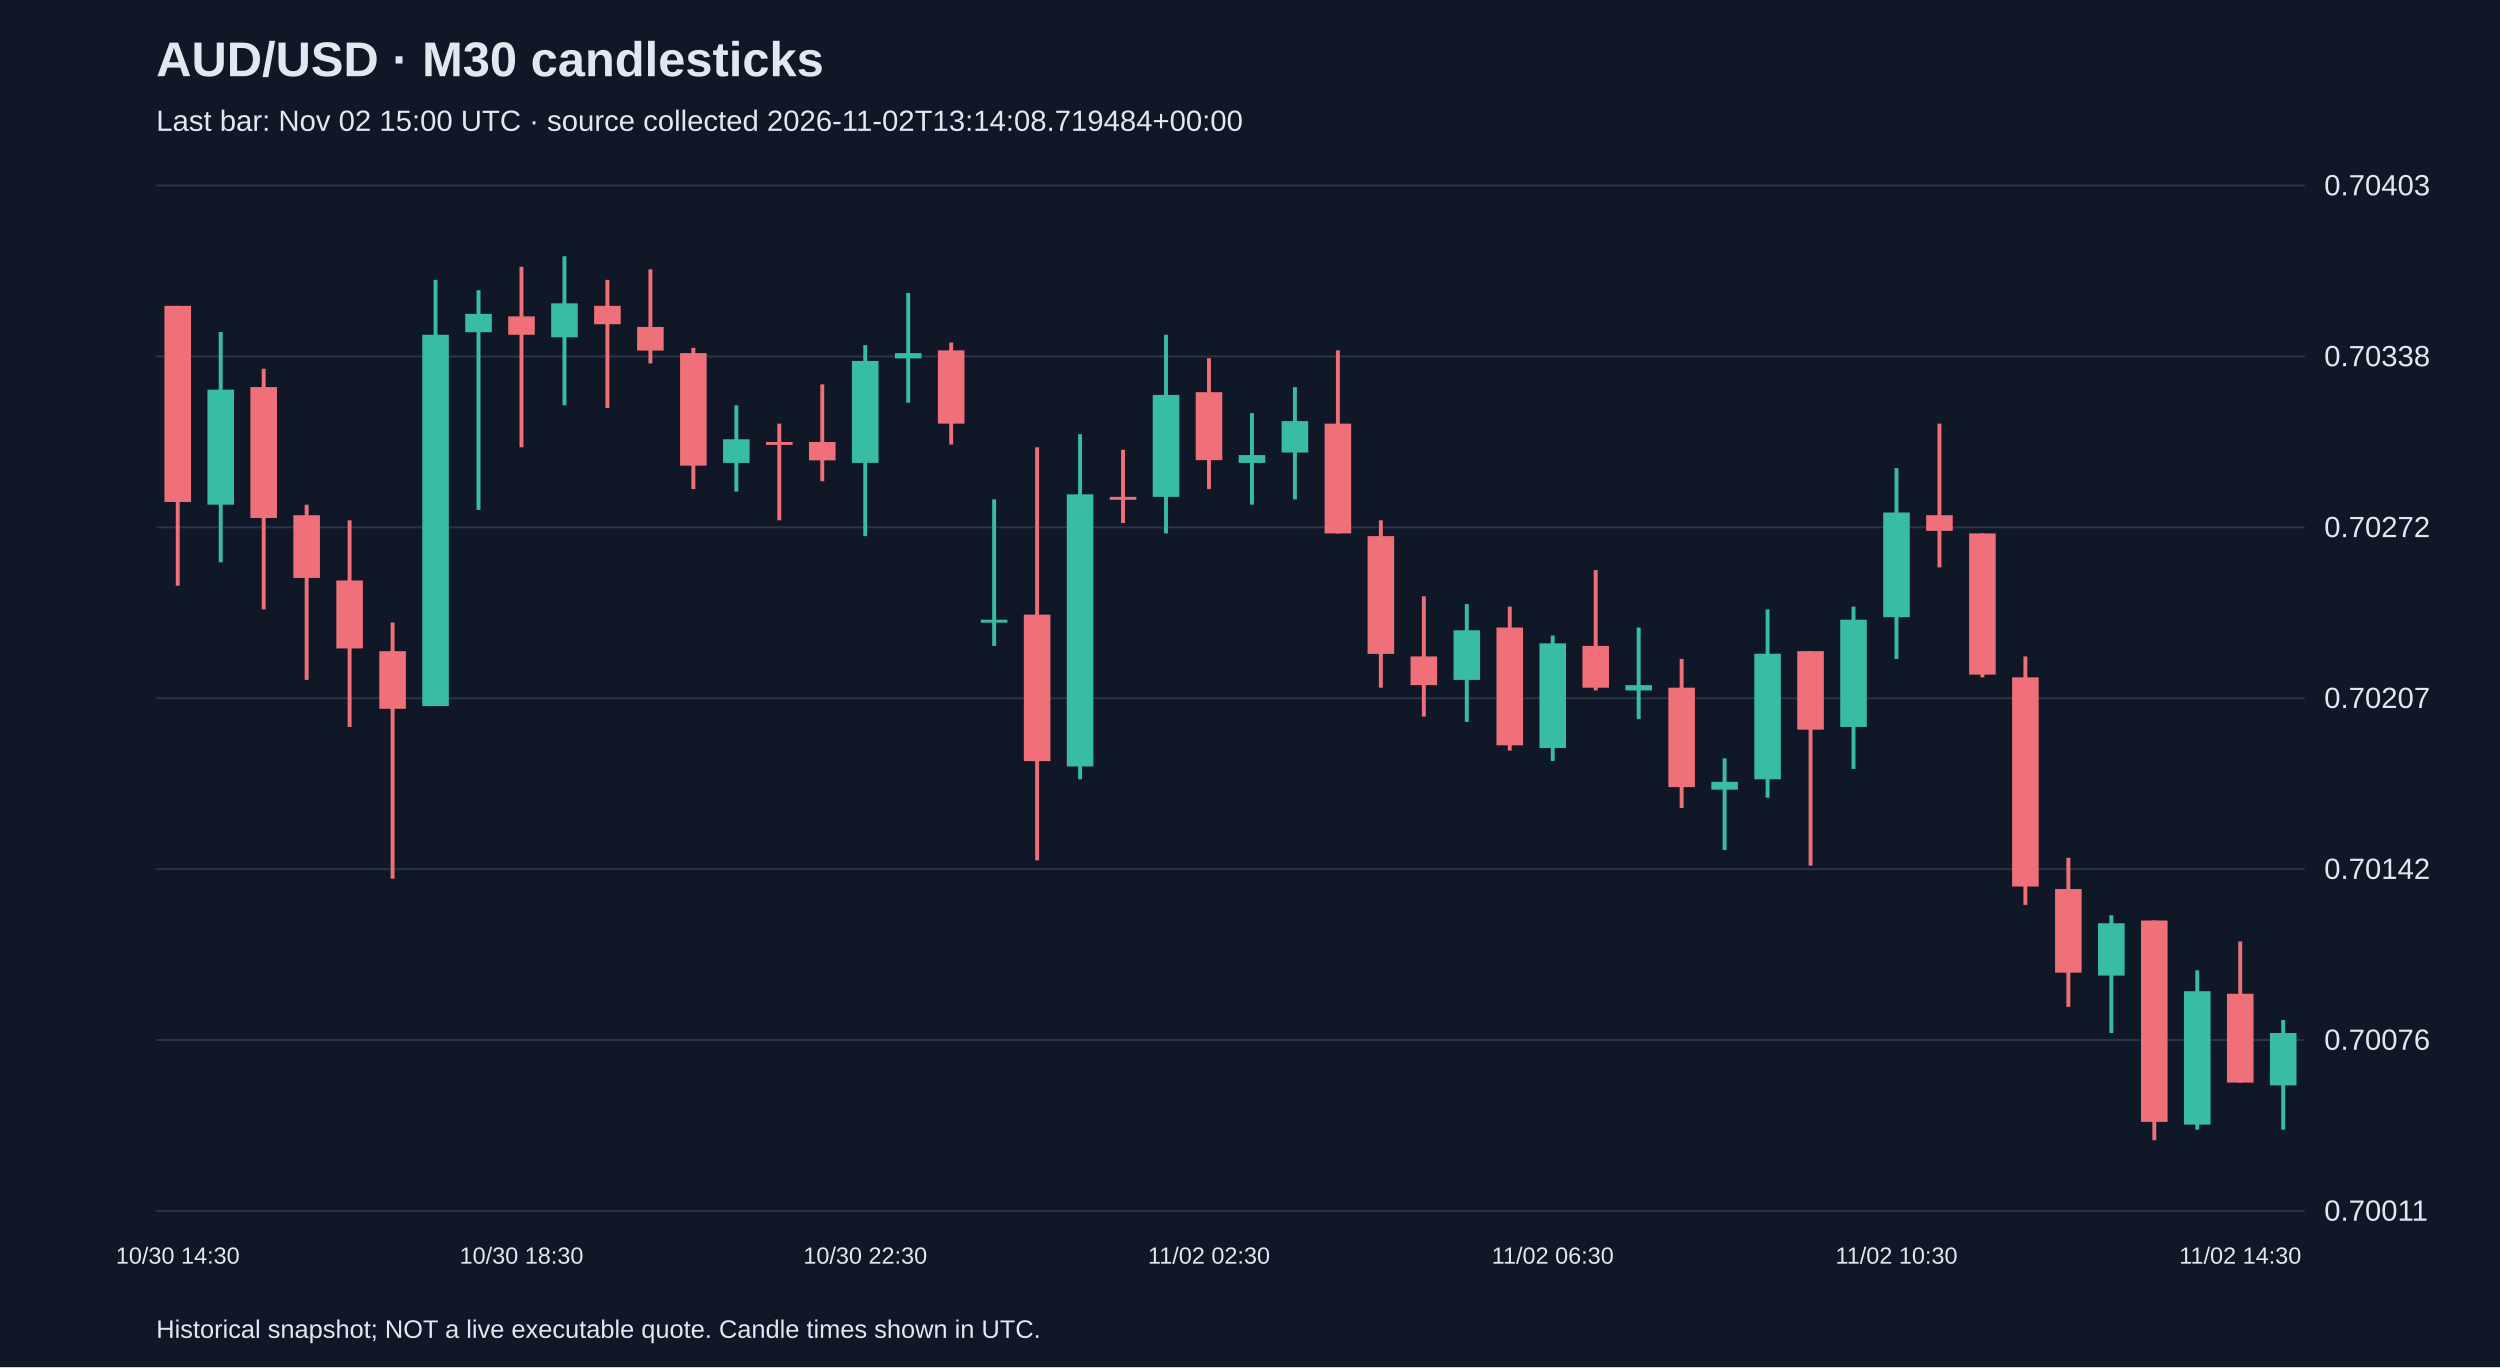
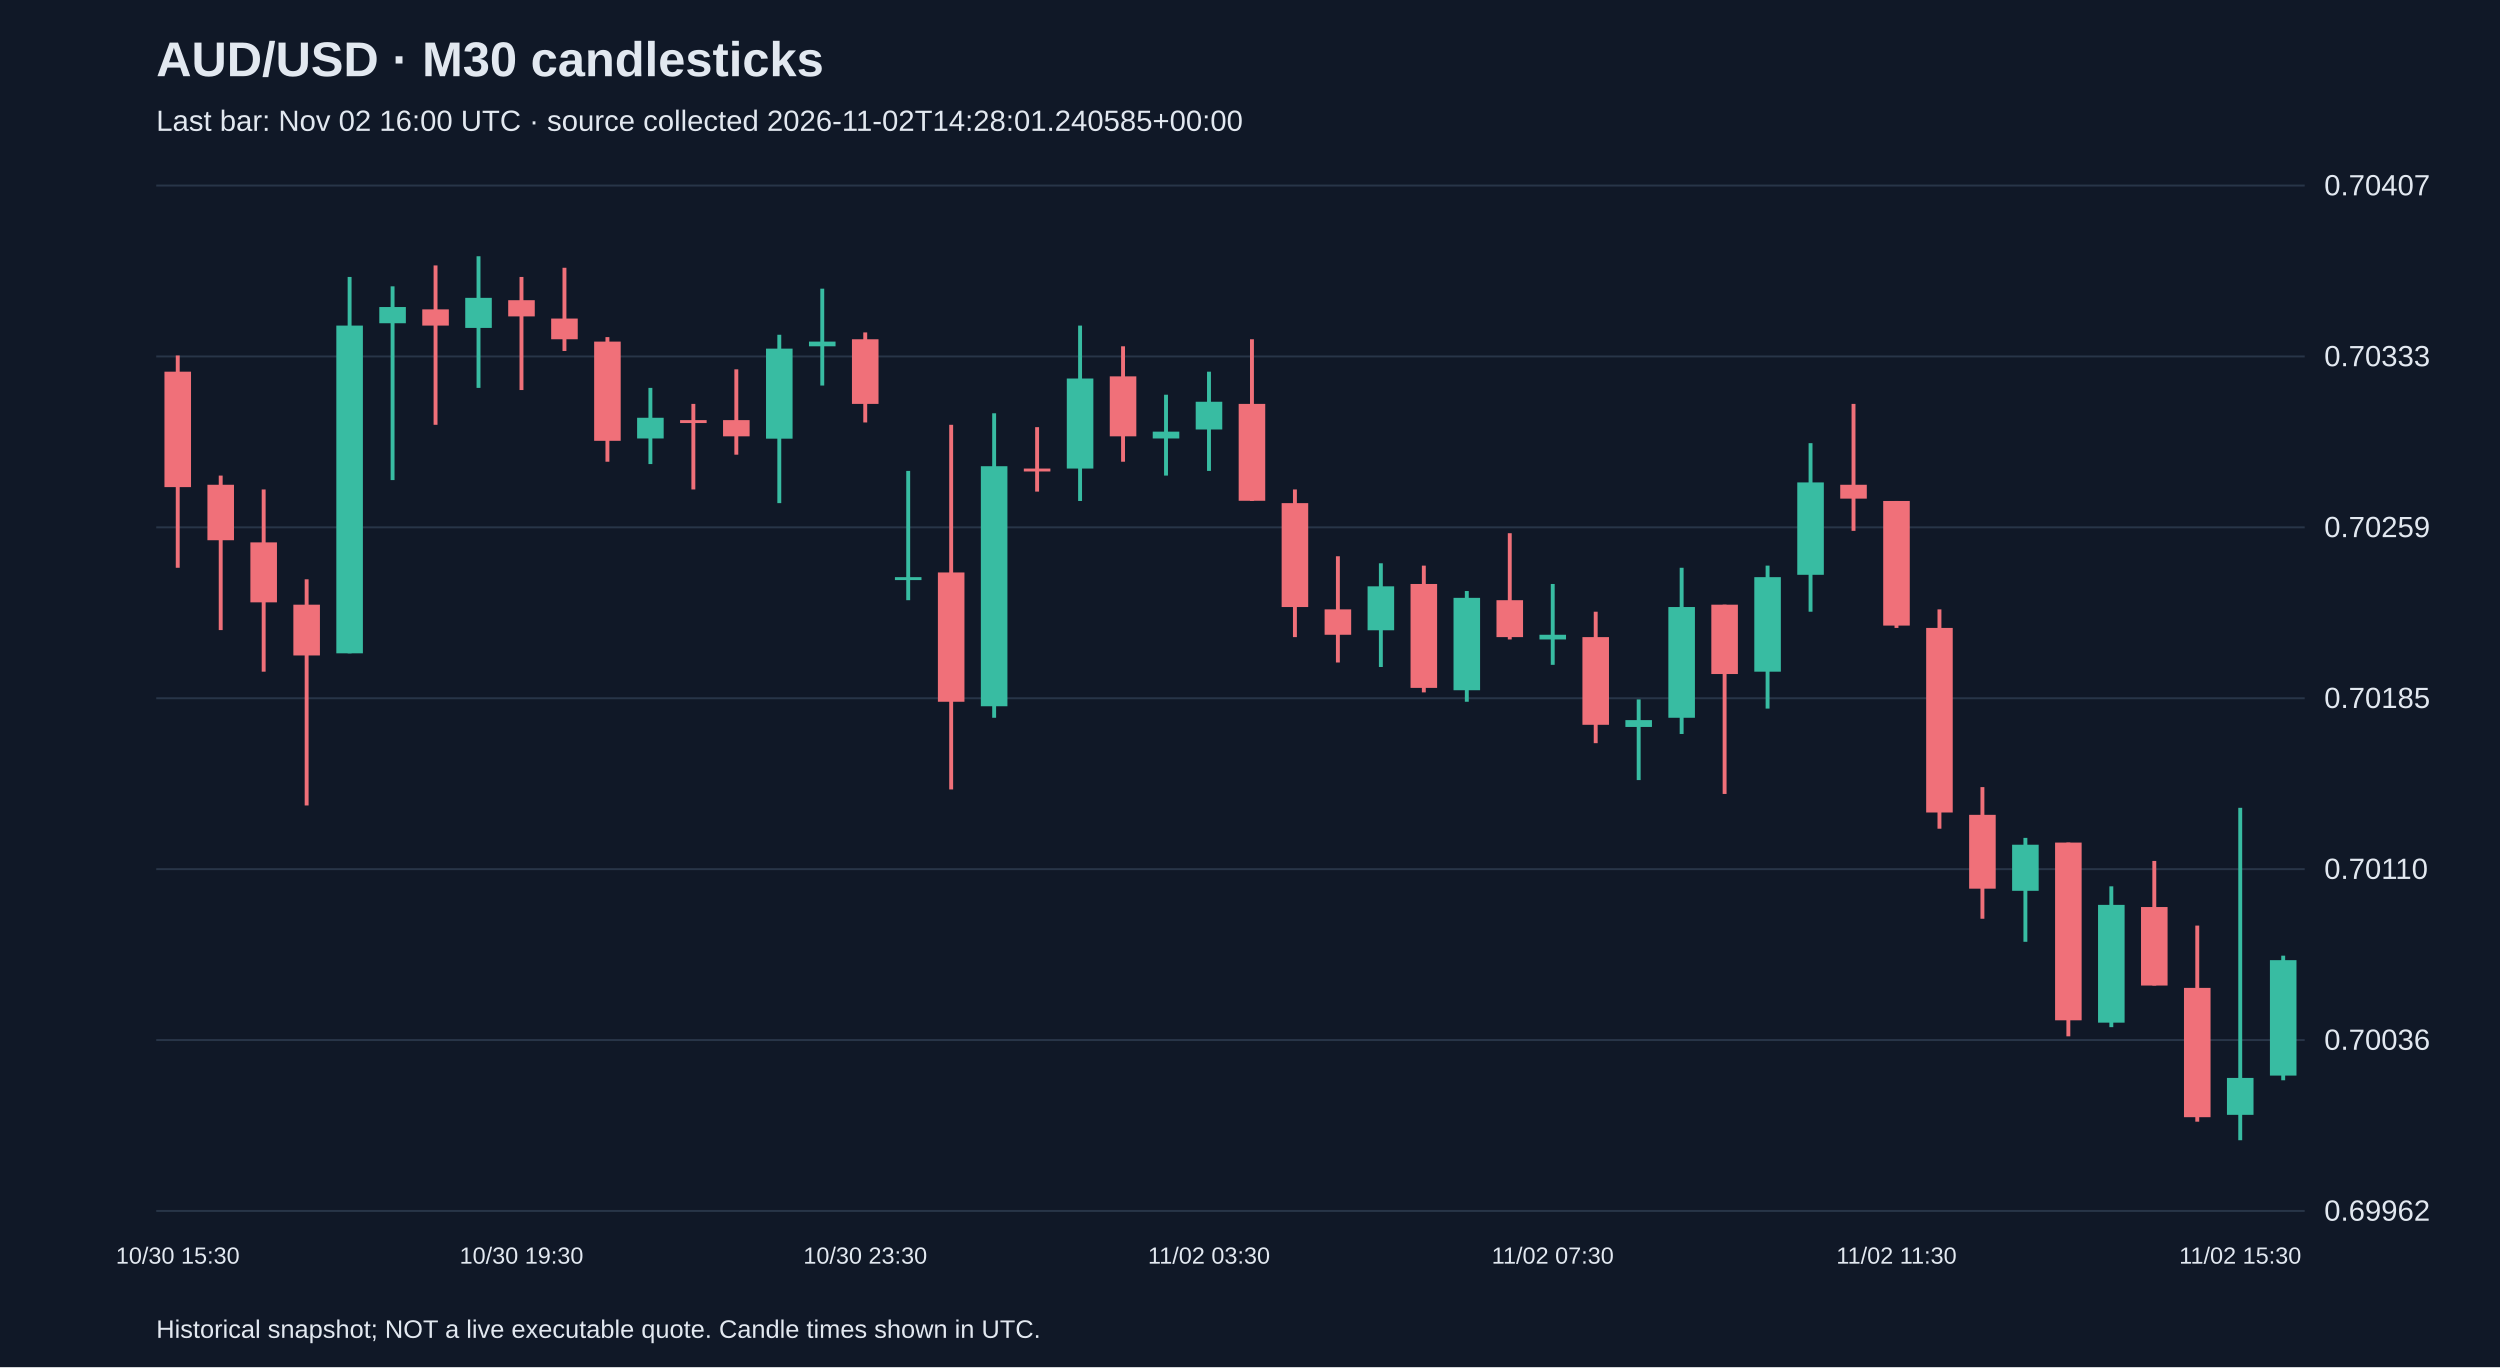
<svg xmlns="http://www.w3.org/2000/svg" viewBox="0 0 1280 700">
  <rect width="100%" height="100%" fill="#101827" />
  <style>text{font-family:Arial,sans-serif;fill:#e2e8f0}</style>
  <text x="80" y="39" font-size="25" font-weight="bold">AUD/USD · M30 candlesticks</text>
-   <text x="80" y="67" font-size="15" fill="#a6b1c5">Last bar: Nov 02 15:00 UTC · source collected 2026-11-02T13:14:08.719484+00:00</text>
+   <text x="80" y="67" font-size="15" fill="#a6b1c5">Last bar: Nov 02 16:00 UTC · source collected 2026-11-02T14:28:01.240585+00:00</text>
  <line x1="80" y1="620.0" x2="1180" y2="620.0" stroke="#283548" />
-   <text x="1190" y="625.0" font-size="15">0.70011</text>
+   <text x="1190" y="625.0" font-size="15">0.69962</text>
  <line x1="80" y1="532.5" x2="1180" y2="532.5" stroke="#283548" />
-   <text x="1190" y="537.5" font-size="15">0.70076</text>
+   <text x="1190" y="537.5" font-size="15">0.70036</text>
  <line x1="80" y1="445.0" x2="1180" y2="445.0" stroke="#283548" />
-   <text x="1190" y="450.0" font-size="15">0.70142</text>
+   <text x="1190" y="450.0" font-size="15">0.70110</text>
  <line x1="80" y1="357.5" x2="1180" y2="357.5" stroke="#283548" />
-   <text x="1190" y="362.5" font-size="15">0.70207</text>
+   <text x="1190" y="362.5" font-size="15">0.70185</text>
  <line x1="80" y1="270.0" x2="1180" y2="270.0" stroke="#283548" />
-   <text x="1190" y="275.0" font-size="15">0.70272</text>
+   <text x="1190" y="275.0" font-size="15">0.70259</text>
  <line x1="80" y1="182.5" x2="1180" y2="182.5" stroke="#283548" />
-   <text x="1190" y="187.5" font-size="15">0.70338</text>
+   <text x="1190" y="187.5" font-size="15">0.70333</text>
  <line x1="80" y1="95.0" x2="1180" y2="95.0" stroke="#283548" />
-   <text x="1190" y="100.0" font-size="15">0.70403</text>
-   <line x1="91.0" y1="156.6" x2="91.0" y2="299.9" stroke="#f07079" stroke-width="2" />
-   <rect x="84.2" y="156.6" width="13.6" height="100.4" fill="#f07079" />
-   <text x="91.0" y="647" text-anchor="middle" font-size="12">10/30 14:30</text>
-   <line x1="113.0" y1="170.0" x2="113.0" y2="287.9" stroke="#38bca2" stroke-width="2" />
-   <rect x="106.2" y="199.5" width="13.6" height="58.9" fill="#38bca2" />
-   <line x1="135.0" y1="188.8" x2="135.0" y2="312.0" stroke="#f07079" stroke-width="2" />
-   <rect x="128.2" y="198.2" width="13.6" height="67.0" fill="#f07079" />
-   <line x1="157.0" y1="258.4" x2="157.0" y2="348.1" stroke="#f07079" stroke-width="2" />
-   <rect x="150.2" y="263.8" width="13.6" height="32.1" fill="#f07079" />
-   <line x1="179.0" y1="266.4" x2="179.0" y2="372.2" stroke="#f07079" stroke-width="2" />
-   <rect x="172.2" y="297.2" width="13.6" height="34.8" fill="#f07079" />
-   <line x1="201.0" y1="318.7" x2="201.0" y2="449.9" stroke="#f07079" stroke-width="2" />
-   <rect x="194.2" y="333.4" width="13.6" height="29.5" fill="#f07079" />
-   <line x1="223.0" y1="143.3" x2="223.0" y2="361.5" stroke="#38bca2" stroke-width="2" />
-   <rect x="216.2" y="171.4" width="13.6" height="190.1" fill="#38bca2" />
-   <line x1="245.0" y1="148.6" x2="245.0" y2="261.1" stroke="#38bca2" stroke-width="2" />
-   <rect x="238.2" y="160.7" width="13.6" height="9.4" fill="#38bca2" />
-   <line x1="267.0" y1="136.6" x2="267.0" y2="229.0" stroke="#f07079" stroke-width="2" />
-   <rect x="260.2" y="162.0" width="13.6" height="9.4" fill="#f07079" />
-   <text x="267.0" y="647" text-anchor="middle" font-size="12">10/30 18:30</text>
-   <line x1="289.0" y1="131.2" x2="289.0" y2="207.5" stroke="#38bca2" stroke-width="2" />
-   <rect x="282.2" y="155.3" width="13.6" height="17.4" fill="#38bca2" />
-   <line x1="311.0" y1="143.3" x2="311.0" y2="208.9" stroke="#f07079" stroke-width="2" />
-   <rect x="304.2" y="156.6" width="13.6" height="9.4" fill="#f07079" />
-   <line x1="333.0" y1="137.9" x2="333.0" y2="186.1" stroke="#f07079" stroke-width="2" />
-   <rect x="326.2" y="167.4" width="13.6" height="12.1" fill="#f07079" />
-   <line x1="355.0" y1="178.1" x2="355.0" y2="250.4" stroke="#f07079" stroke-width="2" />
-   <rect x="348.2" y="180.8" width="13.6" height="57.6" fill="#f07079" />
-   <line x1="377.0" y1="207.5" x2="377.0" y2="251.7" stroke="#38bca2" stroke-width="2" />
-   <rect x="370.2" y="224.9" width="13.6" height="12.1" fill="#38bca2" />
-   <line x1="399.0" y1="216.9" x2="399.0" y2="266.4" stroke="#f07079" stroke-width="2" />
-   <rect x="392.2" y="226.3" width="13.6" height="1.5" fill="#f07079" />
-   <line x1="421.0" y1="196.8" x2="421.0" y2="246.4" stroke="#f07079" stroke-width="2" />
-   <rect x="414.2" y="226.3" width="13.6" height="9.4" fill="#f07079" />
-   <line x1="443.0" y1="176.7" x2="443.0" y2="274.5" stroke="#38bca2" stroke-width="2" />
-   <rect x="436.2" y="184.8" width="13.6" height="52.2" fill="#38bca2" />
-   <text x="443.0" y="647" text-anchor="middle" font-size="12">10/30 22:30</text>
-   <line x1="465.0" y1="150.0" x2="465.0" y2="206.2" stroke="#38bca2" stroke-width="2" />
-   <rect x="458.2" y="180.8" width="13.6" height="2.7" fill="#38bca2" />
-   <line x1="487.0" y1="175.4" x2="487.0" y2="227.6" stroke="#f07079" stroke-width="2" />
-   <rect x="480.2" y="179.4" width="13.6" height="37.5" fill="#f07079" />
-   <line x1="509.0" y1="255.7" x2="509.0" y2="330.7" stroke="#38bca2" stroke-width="2" />
-   <rect x="502.2" y="317.3" width="13.6" height="1.5" fill="#38bca2" />
-   <line x1="531.0" y1="229.0" x2="531.0" y2="440.5" stroke="#f07079" stroke-width="2" />
-   <rect x="524.2" y="314.7" width="13.6" height="75.0" fill="#f07079" />
-   <line x1="553.0" y1="222.3" x2="553.0" y2="399.0" stroke="#38bca2" stroke-width="2" />
-   <rect x="546.2" y="253.1" width="13.6" height="139.3" fill="#38bca2" />
-   <line x1="575.0" y1="230.3" x2="575.0" y2="267.8" stroke="#f07079" stroke-width="2" />
-   <rect x="568.2" y="254.4" width="13.6" height="1.5" fill="#f07079" />
-   <line x1="597.0" y1="171.4" x2="597.0" y2="273.1" stroke="#38bca2" stroke-width="2" />
-   <rect x="590.2" y="202.2" width="13.6" height="52.2" fill="#38bca2" />
-   <line x1="619.0" y1="183.4" x2="619.0" y2="250.4" stroke="#f07079" stroke-width="2" />
-   <rect x="612.2" y="200.8" width="13.6" height="34.8" fill="#f07079" />
-   <text x="619.0" y="647" text-anchor="middle" font-size="12">11/02 02:30</text>
-   <line x1="641.0" y1="211.5" x2="641.0" y2="258.4" stroke="#38bca2" stroke-width="2" />
-   <rect x="634.2" y="233.0" width="13.6" height="4.0" fill="#38bca2" />
-   <line x1="663.0" y1="198.2" x2="663.0" y2="255.7" stroke="#38bca2" stroke-width="2" />
-   <rect x="656.2" y="215.6" width="13.6" height="16.1" fill="#38bca2" />
-   <line x1="685.0" y1="179.4" x2="685.0" y2="273.1" stroke="#f07079" stroke-width="2" />
-   <rect x="678.2" y="216.9" width="13.6" height="56.2" fill="#f07079" />
-   <line x1="707.0" y1="266.4" x2="707.0" y2="352.1" stroke="#f07079" stroke-width="2" />
-   <rect x="700.2" y="274.5" width="13.6" height="60.3" fill="#f07079" />
-   <line x1="729.0" y1="305.3" x2="729.0" y2="366.9" stroke="#f07079" stroke-width="2" />
-   <rect x="722.2" y="336.1" width="13.6" height="14.7" fill="#f07079" />
-   <line x1="751.0" y1="309.3" x2="751.0" y2="369.6" stroke="#38bca2" stroke-width="2" />
-   <rect x="744.2" y="322.7" width="13.6" height="25.4" fill="#38bca2" />
-   <line x1="773.0" y1="310.6" x2="773.0" y2="384.3" stroke="#f07079" stroke-width="2" />
-   <rect x="766.2" y="321.3" width="13.6" height="60.3" fill="#f07079" />
-   <line x1="795.0" y1="325.4" x2="795.0" y2="389.6" stroke="#38bca2" stroke-width="2" />
-   <rect x="788.2" y="329.4" width="13.6" height="53.6" fill="#38bca2" />
-   <text x="795.0" y="647" text-anchor="middle" font-size="12">11/02 06:30</text>
-   <line x1="817.0" y1="291.9" x2="817.0" y2="353.5" stroke="#f07079" stroke-width="2" />
-   <rect x="810.2" y="330.7" width="13.6" height="21.4" fill="#f07079" />
-   <line x1="839.0" y1="321.3" x2="839.0" y2="368.2" stroke="#38bca2" stroke-width="2" />
-   <rect x="832.2" y="350.8" width="13.6" height="2.7" fill="#38bca2" />
-   <line x1="861.0" y1="337.4" x2="861.0" y2="413.7" stroke="#f07079" stroke-width="2" />
-   <rect x="854.2" y="352.1" width="13.6" height="50.9" fill="#f07079" />
-   <line x1="883.0" y1="388.3" x2="883.0" y2="435.2" stroke="#38bca2" stroke-width="2" />
-   <rect x="876.2" y="400.3" width="13.6" height="4.0" fill="#38bca2" />
-   <line x1="905.0" y1="312.0" x2="905.0" y2="408.4" stroke="#38bca2" stroke-width="2" />
-   <rect x="898.2" y="334.7" width="13.6" height="64.3" fill="#38bca2" />
-   <line x1="927.0" y1="333.4" x2="927.0" y2="443.2" stroke="#f07079" stroke-width="2" />
-   <rect x="920.2" y="333.4" width="13.6" height="40.2" fill="#f07079" />
-   <line x1="949.0" y1="310.6" x2="949.0" y2="393.7" stroke="#38bca2" stroke-width="2" />
-   <rect x="942.2" y="317.3" width="13.6" height="54.9" fill="#38bca2" />
-   <line x1="971.0" y1="239.7" x2="971.0" y2="337.4" stroke="#38bca2" stroke-width="2" />
-   <rect x="964.2" y="262.4" width="13.6" height="53.6" fill="#38bca2" />
-   <text x="971.0" y="647" text-anchor="middle" font-size="12">11/02 10:30</text>
-   <line x1="993.0" y1="216.9" x2="993.0" y2="290.5" stroke="#f07079" stroke-width="2" />
-   <rect x="986.2" y="263.8" width="13.6" height="8.0" fill="#f07079" />
-   <line x1="1015.0" y1="273.1" x2="1015.0" y2="346.8" stroke="#f07079" stroke-width="2" />
-   <rect x="1008.2" y="273.1" width="13.6" height="72.3" fill="#f07079" />
-   <line x1="1037.0" y1="336.1" x2="1037.0" y2="463.3" stroke="#f07079" stroke-width="2" />
-   <rect x="1030.2" y="346.8" width="13.6" height="107.1" fill="#f07079" />
-   <line x1="1059.0" y1="439.2" x2="1059.0" y2="515.5" stroke="#f07079" stroke-width="2" />
-   <rect x="1052.2" y="455.2" width="13.6" height="42.8" fill="#f07079" />
-   <line x1="1081.0" y1="468.6" x2="1081.0" y2="528.9" stroke="#38bca2" stroke-width="2" />
-   <rect x="1074.2" y="472.7" width="13.6" height="26.8" fill="#38bca2" />
-   <line x1="1103.0" y1="471.3" x2="1103.0" y2="583.8" stroke="#f07079" stroke-width="2" />
-   <rect x="1096.2" y="471.3" width="13.6" height="103.1" fill="#f07079" />
-   <line x1="1125.0" y1="496.8" x2="1125.0" y2="578.4" stroke="#38bca2" stroke-width="2" />
-   <rect x="1118.2" y="507.5" width="13.6" height="68.3" fill="#38bca2" />
-   <line x1="1147.0" y1="482.0" x2="1147.0" y2="554.3" stroke="#f07079" stroke-width="2" />
-   <rect x="1140.2" y="508.8" width="13.6" height="45.5" fill="#f07079" />
-   <text x="1147.0" y="647" text-anchor="middle" font-size="12">11/02 14:30</text>
-   <line x1="1169.0" y1="522.2" x2="1169.0" y2="578.4" stroke="#38bca2" stroke-width="2" />
-   <rect x="1162.2" y="528.9" width="13.6" height="26.8" fill="#38bca2" />
+   <text x="1190" y="100.0" font-size="15">0.70407</text>
+   <line x1="91.0" y1="182.0" x2="91.0" y2="290.7" stroke="#f07079" stroke-width="2" />
+   <rect x="84.2" y="190.3" width="13.6" height="59.1" fill="#f07079" />
+   <text x="91.0" y="647" text-anchor="middle" font-size="12">10/30 15:30</text>
+   <line x1="113.0" y1="243.5" x2="113.0" y2="322.6" stroke="#f07079" stroke-width="2" />
+   <rect x="106.2" y="248.2" width="13.6" height="28.4" fill="#f07079" />
+   <line x1="135.0" y1="250.6" x2="135.0" y2="343.9" stroke="#f07079" stroke-width="2" />
+   <rect x="128.2" y="277.7" width="13.6" height="30.7" fill="#f07079" />
+   <line x1="157.0" y1="296.6" x2="157.0" y2="412.4" stroke="#f07079" stroke-width="2" />
+   <rect x="150.2" y="309.6" width="13.6" height="26.0" fill="#f07079" />
+   <line x1="179.0" y1="141.8" x2="179.0" y2="334.5" stroke="#38bca2" stroke-width="2" />
+   <rect x="172.2" y="166.7" width="13.6" height="167.8" fill="#38bca2" />
+   <line x1="201.0" y1="146.6" x2="201.0" y2="245.8" stroke="#38bca2" stroke-width="2" />
+   <rect x="194.2" y="157.2" width="13.6" height="8.3" fill="#38bca2" />
+   <line x1="223.0" y1="135.9" x2="223.0" y2="217.5" stroke="#f07079" stroke-width="2" />
+   <rect x="216.2" y="158.4" width="13.6" height="8.3" fill="#f07079" />
+   <line x1="245.0" y1="131.2" x2="245.0" y2="198.6" stroke="#38bca2" stroke-width="2" />
+   <rect x="238.2" y="152.5" width="13.6" height="15.4" fill="#38bca2" />
+   <line x1="267.0" y1="141.8" x2="267.0" y2="199.7" stroke="#f07079" stroke-width="2" />
+   <rect x="260.2" y="153.7" width="13.6" height="8.3" fill="#f07079" />
+   <text x="267.0" y="647" text-anchor="middle" font-size="12">10/30 19:30</text>
+   <line x1="289.0" y1="137.1" x2="289.0" y2="179.7" stroke="#f07079" stroke-width="2" />
+   <rect x="282.2" y="163.1" width="13.6" height="10.6" fill="#f07079" />
+   <line x1="311.0" y1="172.6" x2="311.0" y2="236.4" stroke="#f07079" stroke-width="2" />
+   <rect x="304.2" y="174.9" width="13.6" height="50.8" fill="#f07079" />
+   <line x1="333.0" y1="198.6" x2="333.0" y2="237.6" stroke="#38bca2" stroke-width="2" />
+   <rect x="326.2" y="213.9" width="13.6" height="10.6" fill="#38bca2" />
+   <line x1="355.0" y1="206.8" x2="355.0" y2="250.6" stroke="#f07079" stroke-width="2" />
+   <rect x="348.2" y="215.1" width="13.6" height="1.5" fill="#f07079" />
+   <line x1="377.0" y1="189.1" x2="377.0" y2="232.8" stroke="#f07079" stroke-width="2" />
+   <rect x="370.2" y="215.1" width="13.6" height="8.3" fill="#f07079" />
+   <line x1="399.0" y1="171.4" x2="399.0" y2="257.6" stroke="#38bca2" stroke-width="2" />
+   <rect x="392.2" y="178.5" width="13.6" height="46.1" fill="#38bca2" />
+   <line x1="421.0" y1="147.8" x2="421.0" y2="197.4" stroke="#38bca2" stroke-width="2" />
+   <rect x="414.2" y="174.9" width="13.6" height="2.4" fill="#38bca2" />
+   <line x1="443.0" y1="170.2" x2="443.0" y2="216.3" stroke="#f07079" stroke-width="2" />
+   <rect x="436.2" y="173.7" width="13.6" height="33.1" fill="#f07079" />
+   <text x="443.0" y="647" text-anchor="middle" font-size="12">10/30 23:30</text>
+   <line x1="465.0" y1="241.1" x2="465.0" y2="307.3" stroke="#38bca2" stroke-width="2" />
+   <rect x="458.2" y="295.5" width="13.6" height="1.5" fill="#38bca2" />
+   <line x1="487.0" y1="217.5" x2="487.0" y2="404.2" stroke="#f07079" stroke-width="2" />
+   <rect x="480.2" y="293.1" width="13.6" height="66.2" fill="#f07079" />
+   <line x1="509.0" y1="211.6" x2="509.0" y2="367.5" stroke="#38bca2" stroke-width="2" />
+   <rect x="502.2" y="238.7" width="13.6" height="122.9" fill="#38bca2" />
+   <line x1="531.0" y1="218.7" x2="531.0" y2="251.7" stroke="#f07079" stroke-width="2" />
+   <rect x="524.2" y="239.9" width="13.6" height="1.5" fill="#f07079" />
+   <line x1="553.0" y1="166.7" x2="553.0" y2="256.5" stroke="#38bca2" stroke-width="2" />
+   <rect x="546.2" y="193.8" width="13.6" height="46.1" fill="#38bca2" />
+   <line x1="575.0" y1="177.3" x2="575.0" y2="236.4" stroke="#f07079" stroke-width="2" />
+   <rect x="568.2" y="192.7" width="13.6" height="30.7" fill="#f07079" />
+   <line x1="597.0" y1="202.1" x2="597.0" y2="243.5" stroke="#38bca2" stroke-width="2" />
+   <rect x="590.2" y="221.0" width="13.6" height="3.5" fill="#38bca2" />
+   <line x1="619.0" y1="190.3" x2="619.0" y2="241.1" stroke="#38bca2" stroke-width="2" />
+   <rect x="612.2" y="205.7" width="13.6" height="14.2" fill="#38bca2" />
+   <text x="619.0" y="647" text-anchor="middle" font-size="12">11/02 03:30</text>
+   <line x1="641.0" y1="173.7" x2="641.0" y2="256.5" stroke="#f07079" stroke-width="2" />
+   <rect x="634.2" y="206.8" width="13.6" height="49.6" fill="#f07079" />
+   <line x1="663.0" y1="250.6" x2="663.0" y2="326.2" stroke="#f07079" stroke-width="2" />
+   <rect x="656.2" y="257.6" width="13.6" height="53.2" fill="#f07079" />
+   <line x1="685.0" y1="284.8" x2="685.0" y2="339.2" stroke="#f07079" stroke-width="2" />
+   <rect x="678.2" y="312.0" width="13.6" height="13.0" fill="#f07079" />
+   <line x1="707.0" y1="288.4" x2="707.0" y2="341.5" stroke="#38bca2" stroke-width="2" />
+   <rect x="700.2" y="300.2" width="13.6" height="22.5" fill="#38bca2" />
+   <line x1="729.0" y1="289.6" x2="729.0" y2="354.5" stroke="#f07079" stroke-width="2" />
+   <rect x="722.2" y="299.0" width="13.6" height="53.2" fill="#f07079" />
+   <line x1="751.0" y1="302.6" x2="751.0" y2="359.3" stroke="#38bca2" stroke-width="2" />
+   <rect x="744.2" y="306.1" width="13.6" height="47.3" fill="#38bca2" />
+   <line x1="773.0" y1="273.0" x2="773.0" y2="327.4" stroke="#f07079" stroke-width="2" />
+   <rect x="766.2" y="307.3" width="13.6" height="18.9" fill="#f07079" />
+   <line x1="795.0" y1="299.0" x2="795.0" y2="340.4" stroke="#38bca2" stroke-width="2" />
+   <rect x="788.2" y="325.0" width="13.6" height="2.4" fill="#38bca2" />
+   <text x="795.0" y="647" text-anchor="middle" font-size="12">11/02 07:30</text>
+   <line x1="817.0" y1="313.2" x2="817.0" y2="380.5" stroke="#f07079" stroke-width="2" />
+   <rect x="810.2" y="326.2" width="13.6" height="44.9" fill="#f07079" />
+   <line x1="839.0" y1="358.1" x2="839.0" y2="399.4" stroke="#38bca2" stroke-width="2" />
+   <rect x="832.2" y="368.7" width="13.6" height="3.5" fill="#38bca2" />
+   <line x1="861.0" y1="290.7" x2="861.0" y2="375.8" stroke="#38bca2" stroke-width="2" />
+   <rect x="854.2" y="310.8" width="13.6" height="56.7" fill="#38bca2" />
+   <line x1="883.0" y1="309.6" x2="883.0" y2="406.5" stroke="#f07079" stroke-width="2" />
+   <rect x="876.2" y="309.6" width="13.6" height="35.5" fill="#f07079" />
+   <line x1="905.0" y1="289.6" x2="905.0" y2="362.8" stroke="#38bca2" stroke-width="2" />
+   <rect x="898.2" y="295.5" width="13.6" height="48.4" fill="#38bca2" />
+   <line x1="927.0" y1="226.9" x2="927.0" y2="313.2" stroke="#38bca2" stroke-width="2" />
+   <rect x="920.2" y="247.0" width="13.6" height="47.3" fill="#38bca2" />
+   <line x1="949.0" y1="206.8" x2="949.0" y2="271.8" stroke="#f07079" stroke-width="2" />
+   <rect x="942.2" y="248.2" width="13.6" height="7.1" fill="#f07079" />
+   <line x1="971.0" y1="256.5" x2="971.0" y2="321.5" stroke="#f07079" stroke-width="2" />
+   <rect x="964.2" y="256.5" width="13.6" height="63.8" fill="#f07079" />
+   <text x="971.0" y="647" text-anchor="middle" font-size="12">11/02 11:30</text>
+   <line x1="993.0" y1="312.0" x2="993.0" y2="424.3" stroke="#f07079" stroke-width="2" />
+   <rect x="986.2" y="321.5" width="13.6" height="94.5" fill="#f07079" />
+   <line x1="1015.0" y1="403.0" x2="1015.0" y2="470.4" stroke="#f07079" stroke-width="2" />
+   <rect x="1008.2" y="417.2" width="13.6" height="37.8" fill="#f07079" />
+   <line x1="1037.0" y1="429.0" x2="1037.0" y2="482.2" stroke="#38bca2" stroke-width="2" />
+   <rect x="1030.2" y="432.5" width="13.6" height="23.6" fill="#38bca2" />
+   <line x1="1059.0" y1="431.4" x2="1059.0" y2="530.6" stroke="#f07079" stroke-width="2" />
+   <rect x="1052.2" y="431.4" width="13.6" height="91.0" fill="#f07079" />
+   <line x1="1081.0" y1="453.8" x2="1081.0" y2="525.9" stroke="#38bca2" stroke-width="2" />
+   <rect x="1074.2" y="463.3" width="13.6" height="60.3" fill="#38bca2" />
+   <line x1="1103.0" y1="440.8" x2="1103.0" y2="504.6" stroke="#f07079" stroke-width="2" />
+   <rect x="1096.2" y="464.4" width="13.6" height="40.2" fill="#f07079" />
+   <line x1="1125.0" y1="473.9" x2="1125.0" y2="574.3" stroke="#f07079" stroke-width="2" />
+   <rect x="1118.2" y="505.8" width="13.6" height="66.2" fill="#f07079" />
+   <line x1="1147.0" y1="413.6" x2="1147.0" y2="583.8" stroke="#38bca2" stroke-width="2" />
+   <rect x="1140.2" y="551.9" width="13.6" height="18.9" fill="#38bca2" />
+   <text x="1147.0" y="647" text-anchor="middle" font-size="12">11/02 15:30</text>
+   <line x1="1169.0" y1="489.3" x2="1169.0" y2="553.1" stroke="#38bca2" stroke-width="2" />
+   <rect x="1162.2" y="491.6" width="13.6" height="59.1" fill="#38bca2" />
  <text x="80" y="685" font-size="13">Historical snapshot; NOT a live executable quote. Candle times shown in UTC.</text>
</svg>
